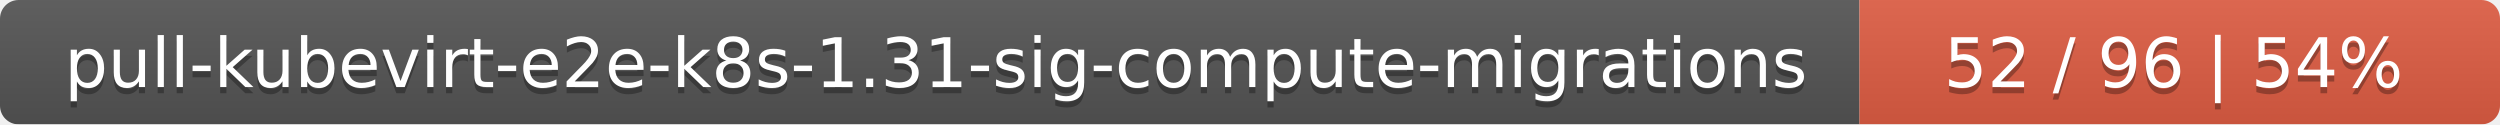
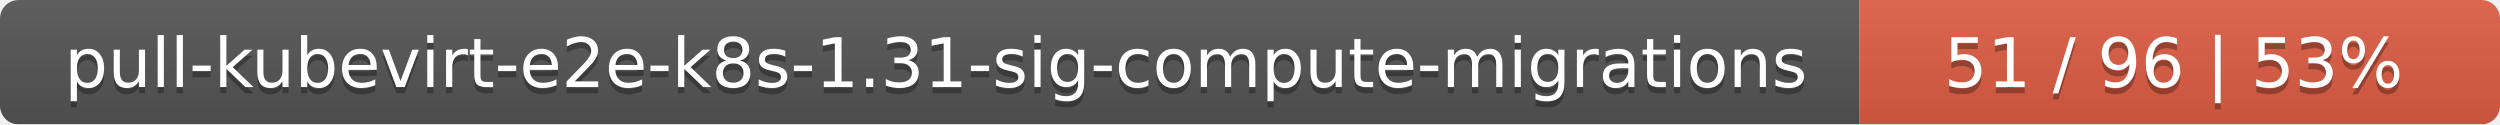
<svg xmlns="http://www.w3.org/2000/svg" width="402" height="20">
  <linearGradient id="smooth" x2="0" y2="100%">
    <stop offset="0" stop-color="#bbb" stop-opacity=".1" />
    <stop offset="1" stop-opacity=".1" />
  </linearGradient>
  <mask id="round">
    <rect width="402" height="20" rx="3" fill="#fff" />
  </mask>
  <g mask="url(#round)">
    <rect width="299" height="20" fill="#555" />
    <rect x="299" width="103" height="20" fill="#e05d44" />
    <rect width="402" height="20" fill="url(#smooth)" />
  </g>
  <g fill="#fff" text-anchor="middle" font-family="DejaVu Sans,Verdana,Geneva,sans-serif" font-size="11">
    <text x="150.5" y="15" fill="#010101" fill-opacity=".3">pull-kubevirt-e2e-k8s-1.31-sig-compute-migrations</text>
    <text x="150.5" y="14">pull-kubevirt-e2e-k8s-1.31-sig-compute-migrations</text>
-     <text x="349.5" y="15" fill="#010101" fill-opacity=".3">52 / 96    |    54%</text>
-     <text x="349.5" y="14">52 / 96    |    54%</text>
+     <text x="349.5" y="15" fill="#010101" fill-opacity=".3">51 / 96    |    53%</text>
+     <text x="349.5" y="14">51 / 96    |    53%</text>
  </g>
</svg>
